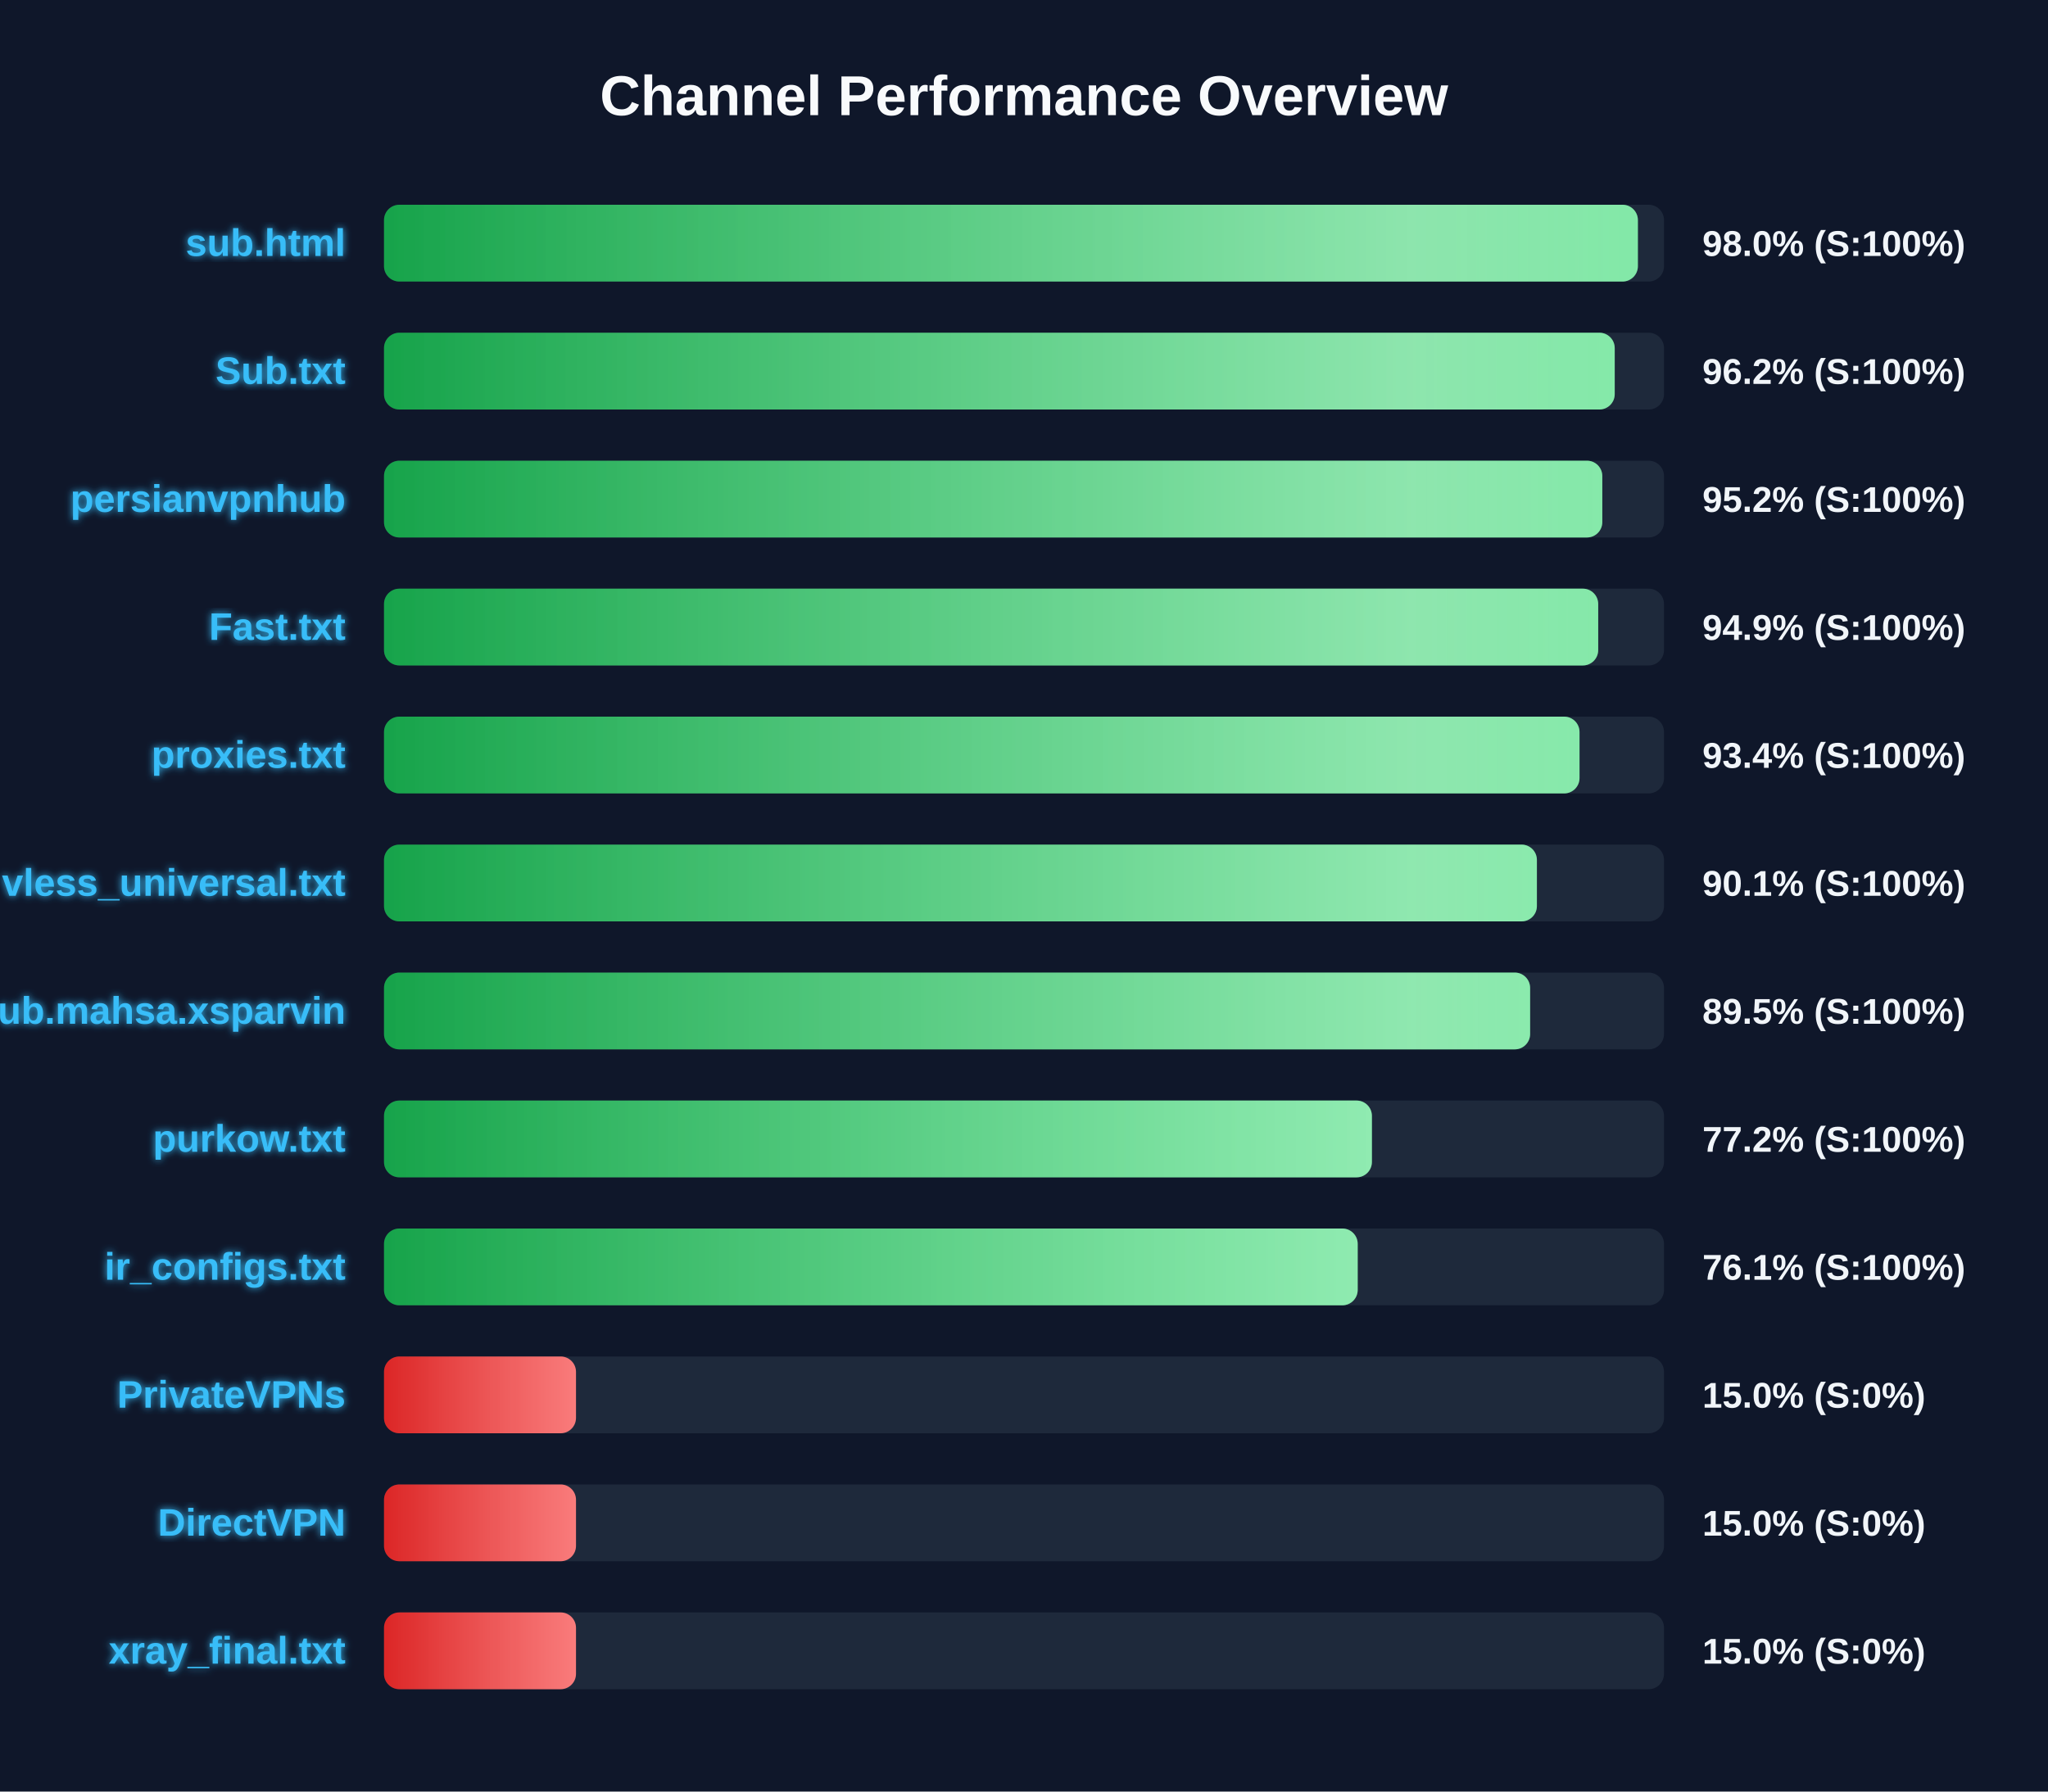
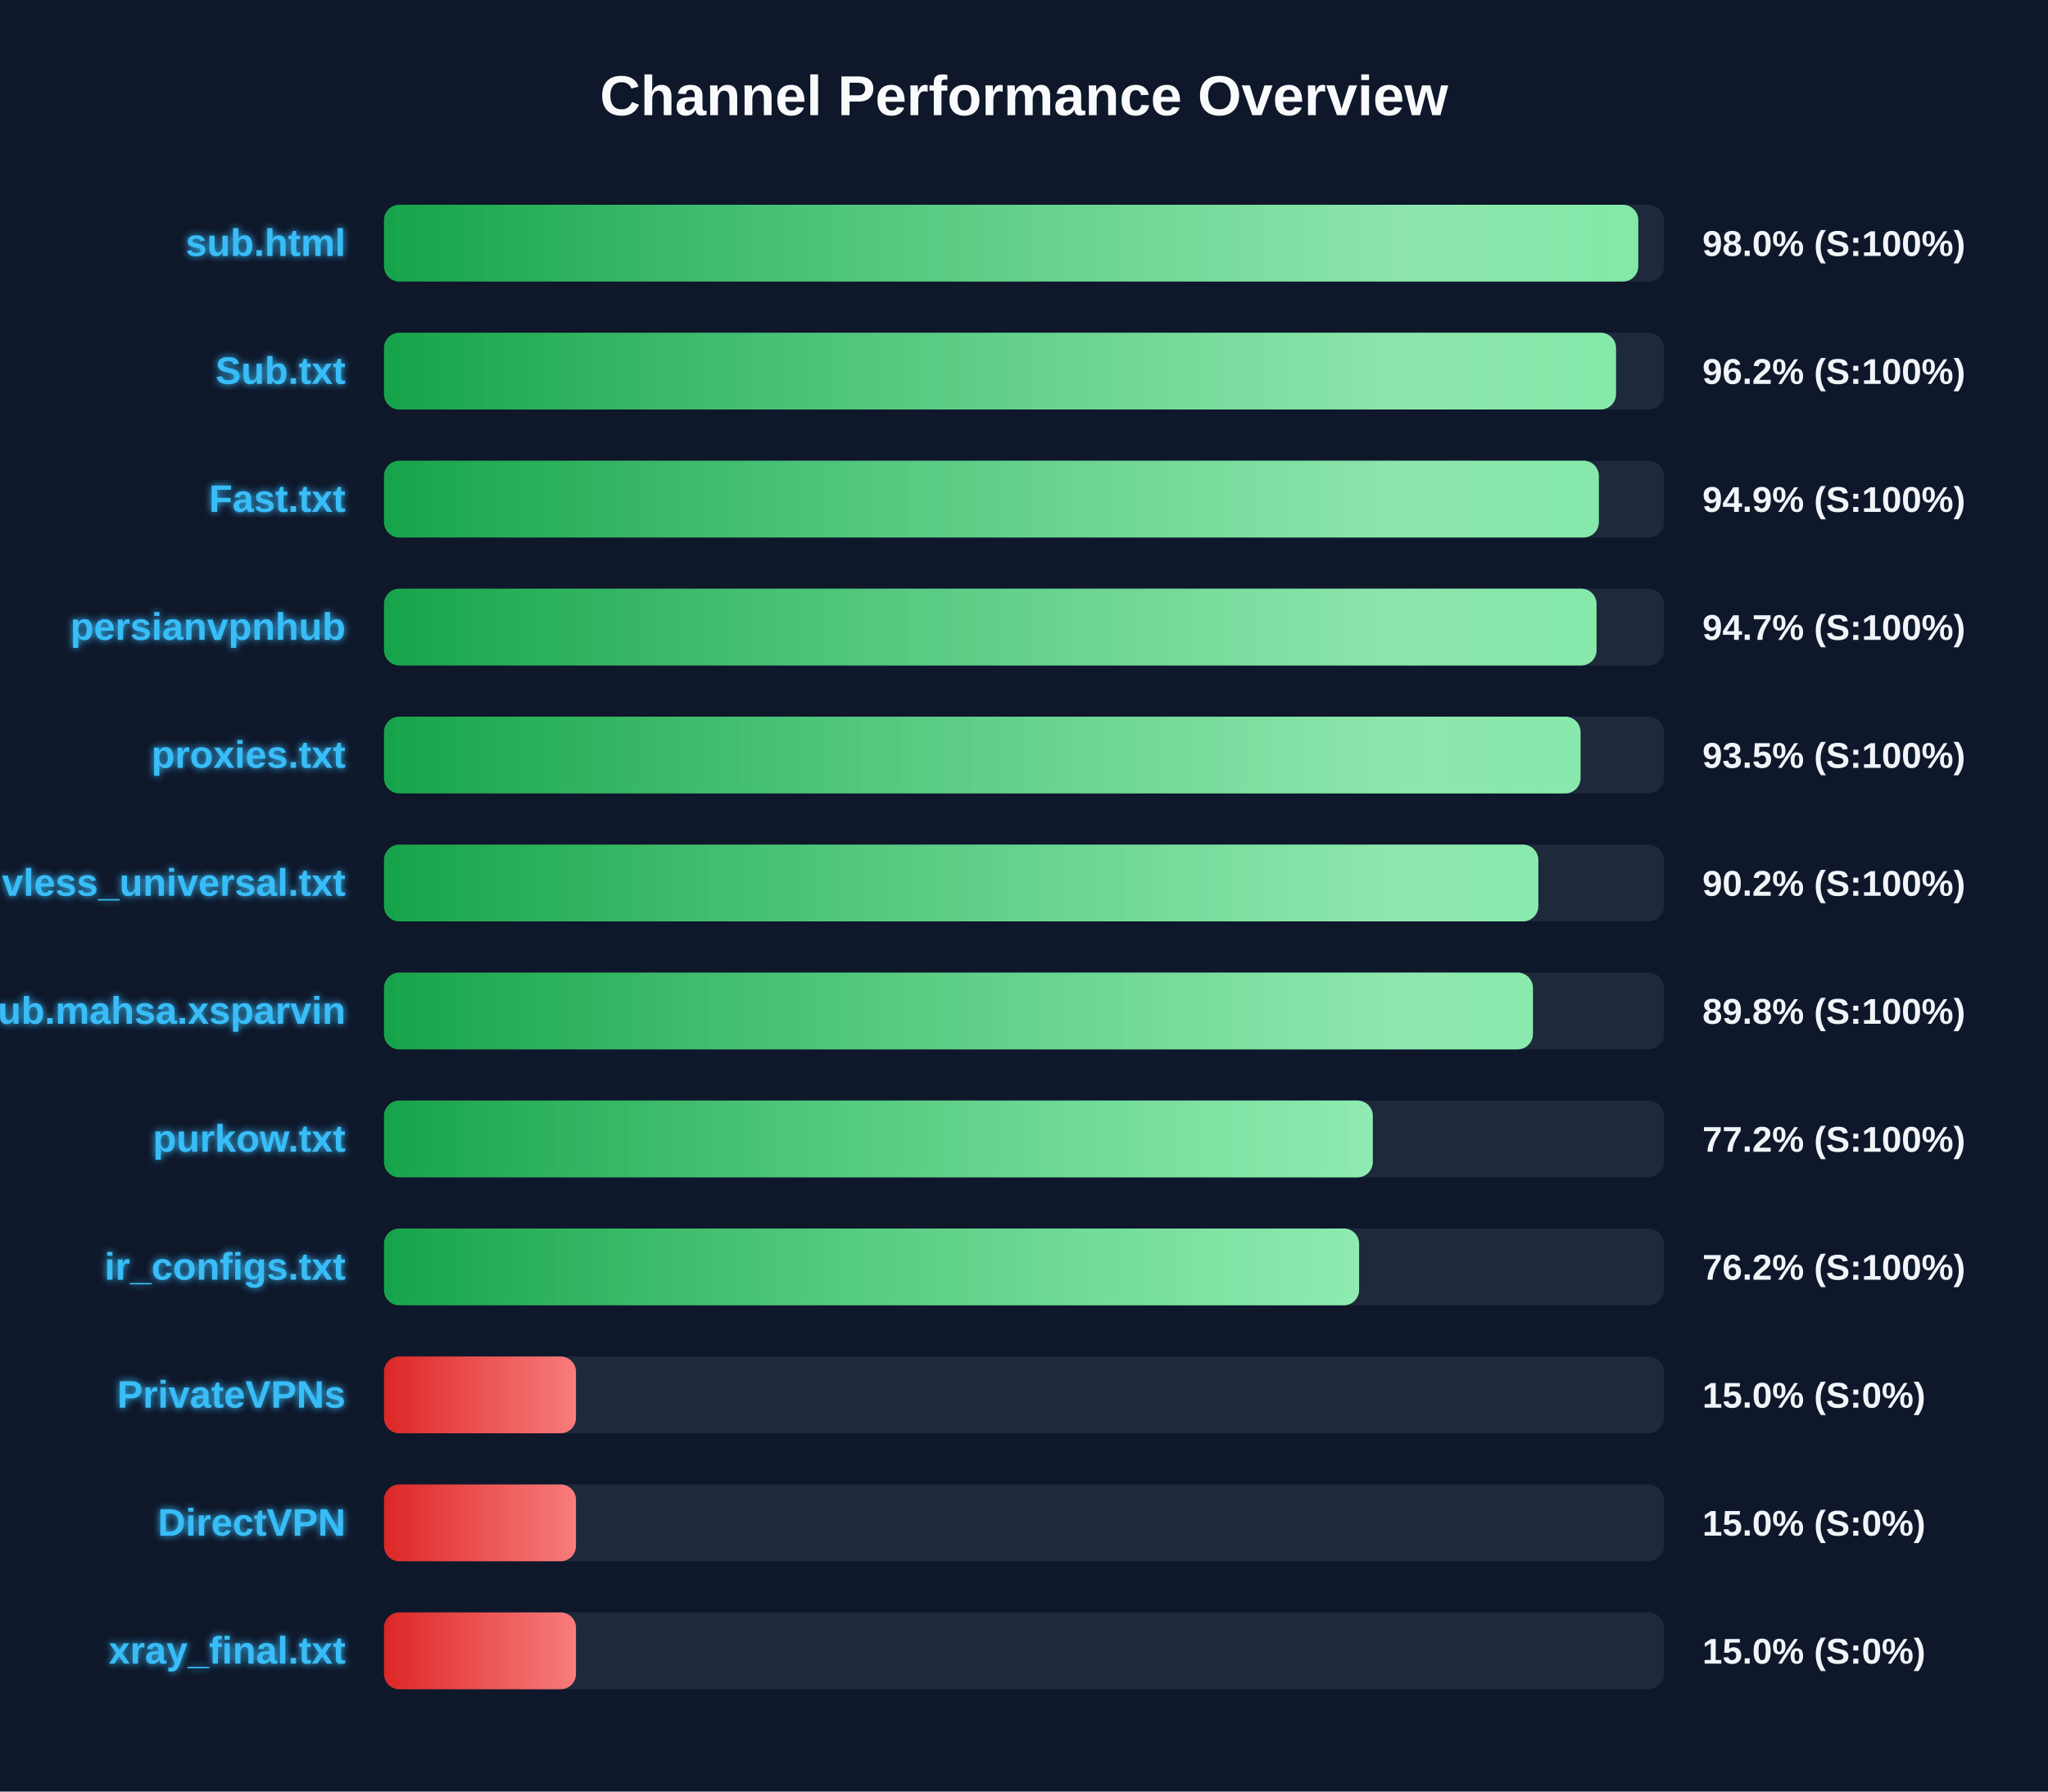
<svg xmlns="http://www.w3.org/2000/svg" width="800" height="700" version="1.1">
  <defs>
    <linearGradient id="grad-green" x1="0%" y1="0%" x2="100%" y2="0%">
      <stop offset="0%" stop-color="#16a34a" />
      <stop offset="100%" stop-color="#4ade80" />
    </linearGradient>
    <linearGradient id="grad-yellow" x1="0%" y1="0%" x2="100%" y2="0%">
      <stop offset="0%" stop-color="#ca8a04" />
      <stop offset="100%" stop-color="#fde047" />
    </linearGradient>
    <linearGradient id="grad-red" x1="0%" y1="0%" x2="100%" y2="0%">
      <stop offset="0%" stop-color="#dc2626" />
      <stop offset="100%" stop-color="#f87171" />
    </linearGradient>
    <linearGradient id="shimmer" x1="0%" y1="0%" x2="100%" y2="0%">
      <stop offset="0%" stop-color="rgba(255,255,255,0)" />
      <stop offset="50%" stop-color="rgba(255,255,255,0.4)" />
      <stop offset="100%" stop-color="rgba(255,255,255,0)" />
    </linearGradient>
    <filter id="glow" x="-20%" y="-20%" width="140%" height="140%">
      <feGaussianBlur stdDeviation="1.5" result="blur" />
      <feComposite in="SourceGraphic" in2="blur" operator="over" />
    </filter>
  </defs>
  <style>
        .bg-rect { fill: #0f172a; }
        .title { font: bold 22px 'Segoe UI', Arial, sans-serif; fill: #f8fafc; }
        .row { font: bold 15px 'Segoe UI', Arial, sans-serif; fill: #38bdf8; filter: url(#glow); }
        .score { font: bold 14px 'Segoe UI', Arial, sans-serif; fill: #f1f5f9; }
        @keyframes shimmer-anim {
            0% { transform: translateX(-100%); }
            100% { transform: translateX(200%); }
        }
        .shimmer-rect {
            animation: shimmer-anim 2.5s infinite linear;
        }
    </style>
  <rect width="100%" height="100%" class="bg-rect" />
  <text x="400" y="45" text-anchor="middle" class="title">Channel Performance Overview</text>
  <rect x="150" y="80" width="500" height="30" fill="#1e293b" rx="6" />
  <clipPath id="clip-0">
-     <rect x="150" y="80" width="489.8" height="30" rx="6" />
+     <rect x="150" y="80" width="489.95" height="30" rx="6" />
  </clipPath>
-   <rect x="150" y="80" width="489.8" height="30" fill="url(#grad-green)" rx="6" />
+   <rect x="150" y="80" width="489.95" height="30" fill="url(#grad-green)" rx="6" />
  <g clip-path="url(#clip-0)">
    <rect x="150" y="80" width="100%" height="30" fill="url(#shimmer)" class="shimmer-rect" />
  </g>
  <text x="135" y="100" text-anchor="end" class="row">sub.html</text>
  <text x="665" y="100" text-anchor="start" class="score">98.0% (S:100%)</text>
  <rect x="150" y="130" width="500" height="30" fill="#1e293b" rx="6" />
  <clipPath id="clip-1">
-     <rect x="150" y="130" width="480.75" height="30" rx="6" />
+     <rect x="150" y="130" width="481.25" height="30" rx="6" />
  </clipPath>
-   <rect x="150" y="130" width="480.75" height="30" fill="url(#grad-green)" rx="6" />
+   <rect x="150" y="130" width="481.25" height="30" fill="url(#grad-green)" rx="6" />
  <g clip-path="url(#clip-1)">
    <rect x="150" y="130" width="100%" height="30" fill="url(#shimmer)" class="shimmer-rect" />
  </g>
  <text x="135" y="150" text-anchor="end" class="row">Sub.txt</text>
  <text x="665" y="150" text-anchor="start" class="score">96.2% (S:100%)</text>
  <rect x="150" y="180" width="500" height="30" fill="#1e293b" rx="6" />
  <clipPath id="clip-2">
-     <rect x="150" y="180" width="475.9" height="30" rx="6" />
+     <rect x="150" y="180" width="474.55" height="30" rx="6" />
  </clipPath>
-   <rect x="150" y="180" width="475.9" height="30" fill="url(#grad-green)" rx="6" />
+   <rect x="150" y="180" width="474.55" height="30" fill="url(#grad-green)" rx="6" />
  <g clip-path="url(#clip-2)">
    <rect x="150" y="180" width="100%" height="30" fill="url(#shimmer)" class="shimmer-rect" />
  </g>
-   <text x="135" y="200" text-anchor="end" class="row">persianvpnhub</text>
-   <text x="665" y="200" text-anchor="start" class="score">95.2% (S:100%)</text>
+   <text x="135" y="200" text-anchor="end" class="row">Fast.txt</text>
+   <text x="665" y="200" text-anchor="start" class="score">94.9% (S:100%)</text>
  <rect x="150" y="230" width="500" height="30" fill="#1e293b" rx="6" />
  <clipPath id="clip-3">
-     <rect x="150" y="230" width="474.3" height="30" rx="6" />
+     <rect x="150" y="230" width="473.65" height="30" rx="6" />
  </clipPath>
-   <rect x="150" y="230" width="474.3" height="30" fill="url(#grad-green)" rx="6" />
+   <rect x="150" y="230" width="473.65" height="30" fill="url(#grad-green)" rx="6" />
  <g clip-path="url(#clip-3)">
    <rect x="150" y="230" width="100%" height="30" fill="url(#shimmer)" class="shimmer-rect" />
  </g>
-   <text x="135" y="250" text-anchor="end" class="row">Fast.txt</text>
-   <text x="665" y="250" text-anchor="start" class="score">94.9% (S:100%)</text>
+   <text x="135" y="250" text-anchor="end" class="row">persianvpnhub</text>
+   <text x="665" y="250" text-anchor="start" class="score">94.7% (S:100%)</text>
  <rect x="150" y="280" width="500" height="30" fill="#1e293b" rx="6" />
  <clipPath id="clip-4">
-     <rect x="150" y="280" width="467.0" height="30" rx="6" />
+     <rect x="150" y="280" width="467.4" height="30" rx="6" />
  </clipPath>
-   <rect x="150" y="280" width="467.0" height="30" fill="url(#grad-green)" rx="6" />
+   <rect x="150" y="280" width="467.4" height="30" fill="url(#grad-green)" rx="6" />
  <g clip-path="url(#clip-4)">
    <rect x="150" y="280" width="100%" height="30" fill="url(#shimmer)" class="shimmer-rect" />
  </g>
  <text x="135" y="300" text-anchor="end" class="row">proxies.txt</text>
-   <text x="665" y="300" text-anchor="start" class="score">93.4% (S:100%)</text>
+   <text x="665" y="300" text-anchor="start" class="score">93.5% (S:100%)</text>
  <rect x="150" y="330" width="500" height="30" fill="#1e293b" rx="6" />
  <clipPath id="clip-5">
-     <rect x="150" y="330" width="450.35" height="30" rx="6" />
+     <rect x="150" y="330" width="450.9" height="30" rx="6" />
  </clipPath>
-   <rect x="150" y="330" width="450.35" height="30" fill="url(#grad-green)" rx="6" />
+   <rect x="150" y="330" width="450.9" height="30" fill="url(#grad-green)" rx="6" />
  <g clip-path="url(#clip-5)">
    <rect x="150" y="330" width="100%" height="30" fill="url(#shimmer)" class="shimmer-rect" />
  </g>
  <text x="135" y="350" text-anchor="end" class="row">vless_universal.txt</text>
-   <text x="665" y="350" text-anchor="start" class="score">90.1% (S:100%)</text>
+   <text x="665" y="350" text-anchor="start" class="score">90.2% (S:100%)</text>
  <rect x="150" y="380" width="500" height="30" fill="#1e293b" rx="6" />
  <clipPath id="clip-6">
-     <rect x="150" y="380" width="447.7" height="30" rx="6" />
+     <rect x="150" y="380" width="448.8" height="30" rx="6" />
  </clipPath>
-   <rect x="150" y="380" width="447.7" height="30" fill="url(#grad-green)" rx="6" />
+   <rect x="150" y="380" width="448.8" height="30" fill="url(#grad-green)" rx="6" />
  <g clip-path="url(#clip-6)">
    <rect x="150" y="380" width="100%" height="30" fill="url(#shimmer)" class="shimmer-rect" />
  </g>
  <text x="135" y="400" text-anchor="end" class="row">Sub.mahsa.xsparvin</text>
-   <text x="665" y="400" text-anchor="start" class="score">89.5% (S:100%)</text>
+   <text x="665" y="400" text-anchor="start" class="score">89.8% (S:100%)</text>
  <rect x="150" y="430" width="500" height="30" fill="#1e293b" rx="6" />
  <clipPath id="clip-7">
-     <rect x="150" y="430" width="385.9" height="30" rx="6" />
+     <rect x="150" y="430" width="386.25" height="30" rx="6" />
  </clipPath>
-   <rect x="150" y="430" width="385.9" height="30" fill="url(#grad-green)" rx="6" />
+   <rect x="150" y="430" width="386.25" height="30" fill="url(#grad-green)" rx="6" />
  <g clip-path="url(#clip-7)">
    <rect x="150" y="430" width="100%" height="30" fill="url(#shimmer)" class="shimmer-rect" />
  </g>
  <text x="135" y="450" text-anchor="end" class="row">purkow.txt</text>
  <text x="665" y="450" text-anchor="start" class="score">77.2% (S:100%)</text>
  <rect x="150" y="480" width="500" height="30" fill="#1e293b" rx="6" />
  <clipPath id="clip-8">
-     <rect x="150" y="480" width="380.35" height="30" rx="6" />
+     <rect x="150" y="480" width="380.9" height="30" rx="6" />
  </clipPath>
-   <rect x="150" y="480" width="380.35" height="30" fill="url(#grad-green)" rx="6" />
+   <rect x="150" y="480" width="380.9" height="30" fill="url(#grad-green)" rx="6" />
  <g clip-path="url(#clip-8)">
    <rect x="150" y="480" width="100%" height="30" fill="url(#shimmer)" class="shimmer-rect" />
  </g>
  <text x="135" y="500" text-anchor="end" class="row">ir_configs.txt</text>
-   <text x="665" y="500" text-anchor="start" class="score">76.1% (S:100%)</text>
+   <text x="665" y="500" text-anchor="start" class="score">76.2% (S:100%)</text>
  <rect x="150" y="530" width="500" height="30" fill="#1e293b" rx="6" />
  <clipPath id="clip-9">
    <rect x="150" y="530" width="75.0" height="30" rx="6" />
  </clipPath>
  <rect x="150" y="530" width="75.0" height="30" fill="url(#grad-red)" rx="6" />
  <g clip-path="url(#clip-9)">
    <rect x="150" y="530" width="100%" height="30" fill="url(#shimmer)" class="shimmer-rect" />
  </g>
  <text x="135" y="550" text-anchor="end" class="row">PrivateVPNs</text>
  <text x="665" y="550" text-anchor="start" class="score">15.0% (S:0%)</text>
  <rect x="150" y="580" width="500" height="30" fill="#1e293b" rx="6" />
  <clipPath id="clip-10">
    <rect x="150" y="580" width="75.0" height="30" rx="6" />
  </clipPath>
  <rect x="150" y="580" width="75.0" height="30" fill="url(#grad-red)" rx="6" />
  <g clip-path="url(#clip-10)">
    <rect x="150" y="580" width="100%" height="30" fill="url(#shimmer)" class="shimmer-rect" />
  </g>
  <text x="135" y="600" text-anchor="end" class="row">DirectVPN</text>
  <text x="665" y="600" text-anchor="start" class="score">15.0% (S:0%)</text>
  <rect x="150" y="630" width="500" height="30" fill="#1e293b" rx="6" />
  <clipPath id="clip-11">
    <rect x="150" y="630" width="75.0" height="30" rx="6" />
  </clipPath>
  <rect x="150" y="630" width="75.0" height="30" fill="url(#grad-red)" rx="6" />
  <g clip-path="url(#clip-11)">
    <rect x="150" y="630" width="100%" height="30" fill="url(#shimmer)" class="shimmer-rect" />
  </g>
  <text x="135" y="650" text-anchor="end" class="row">xray_final.txt</text>
  <text x="665" y="650" text-anchor="start" class="score">15.0% (S:0%)</text>
</svg>
